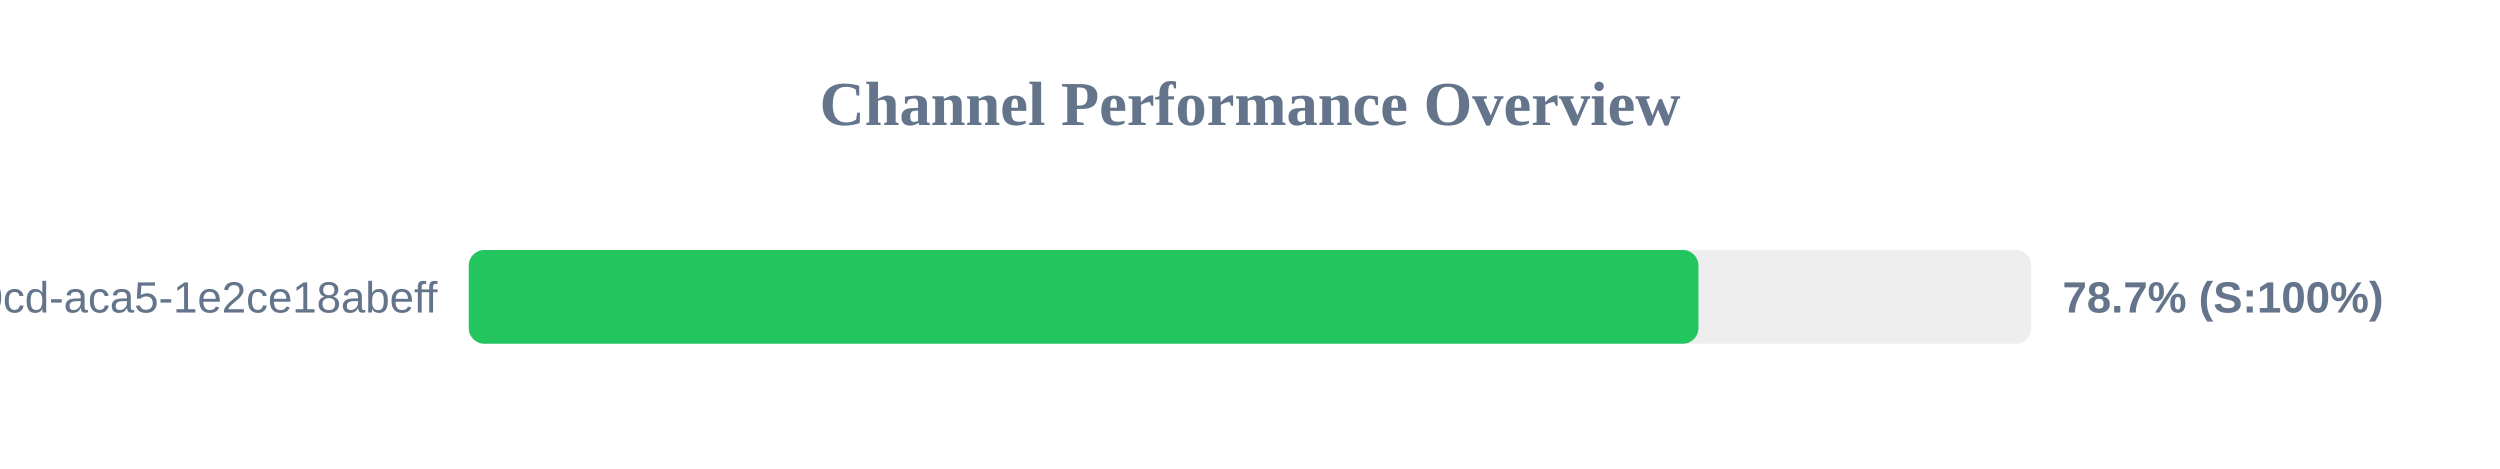
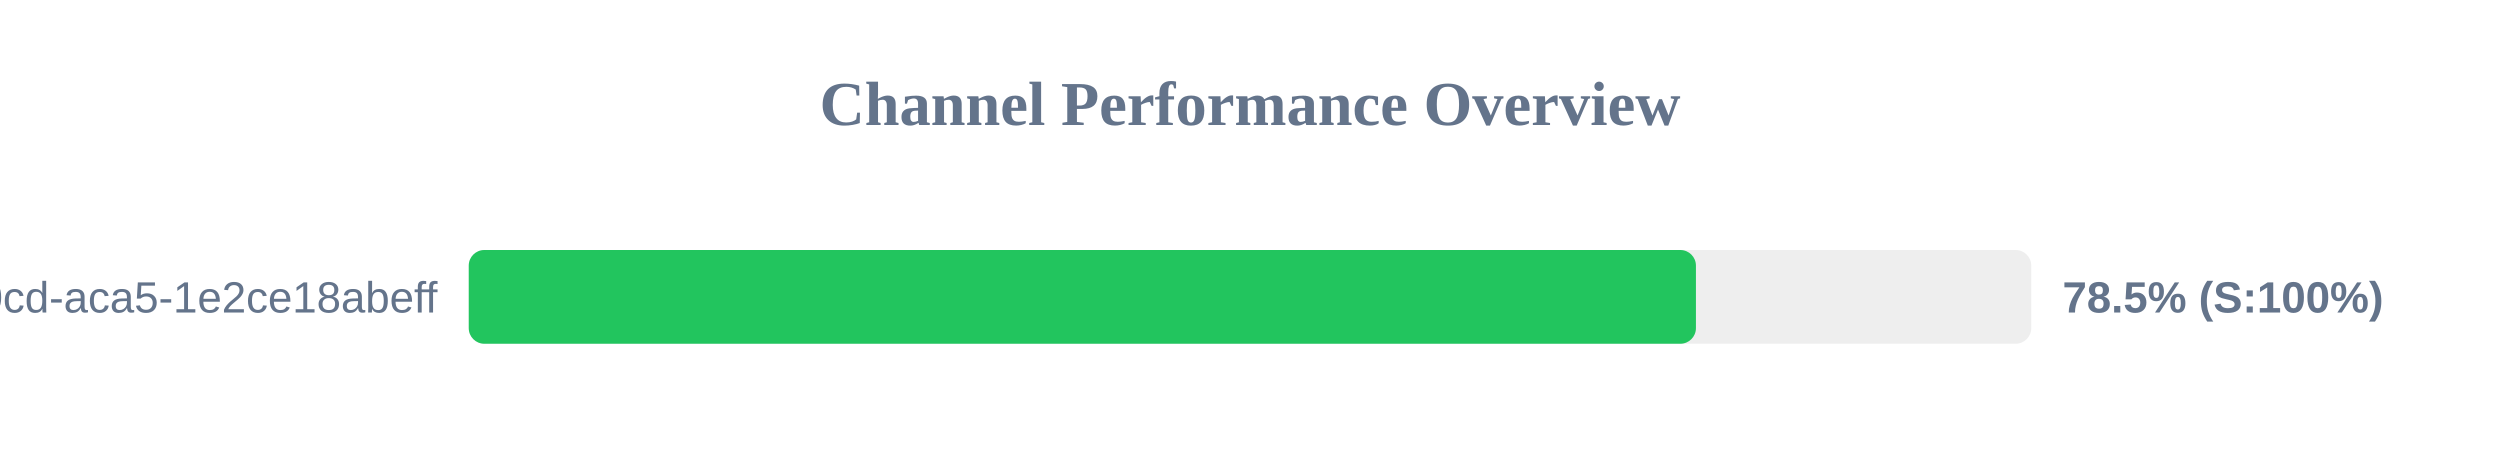
<svg xmlns="http://www.w3.org/2000/svg" width="800" height="150" version="1.1">
  <style>
        .row { font: 14px Arial; fill: #64748b; }
        .score { font: bold 14px Arial; fill: #64748b; }
    </style>
  <text x="400" y="40" text-anchor="middle" font-size="20px" font-weight="bold" fill="#64748b">Channel Performance Overview</text>
  <rect x="150" y="80" width="500" height="30" fill="#eee" rx="5" />
-   <rect x="150" y="80" width="393.5" height="30" fill="#22c55e" rx="5" />
+   <rect x="150" y="80" width="392.7" height="30" fill="#22c55e" rx="5" />
  <text x="140" y="100" text-anchor="end" class="row">?uuid=ebbeef45-0fd8-40cd-aca5-1e2ce18abeff</text>
-   <text x="660" y="100" text-anchor="start" class="score">78.7% (S:100%)</text>
+   <text x="660" y="100" text-anchor="start" class="score">78.5% (S:100%)</text>
</svg>
